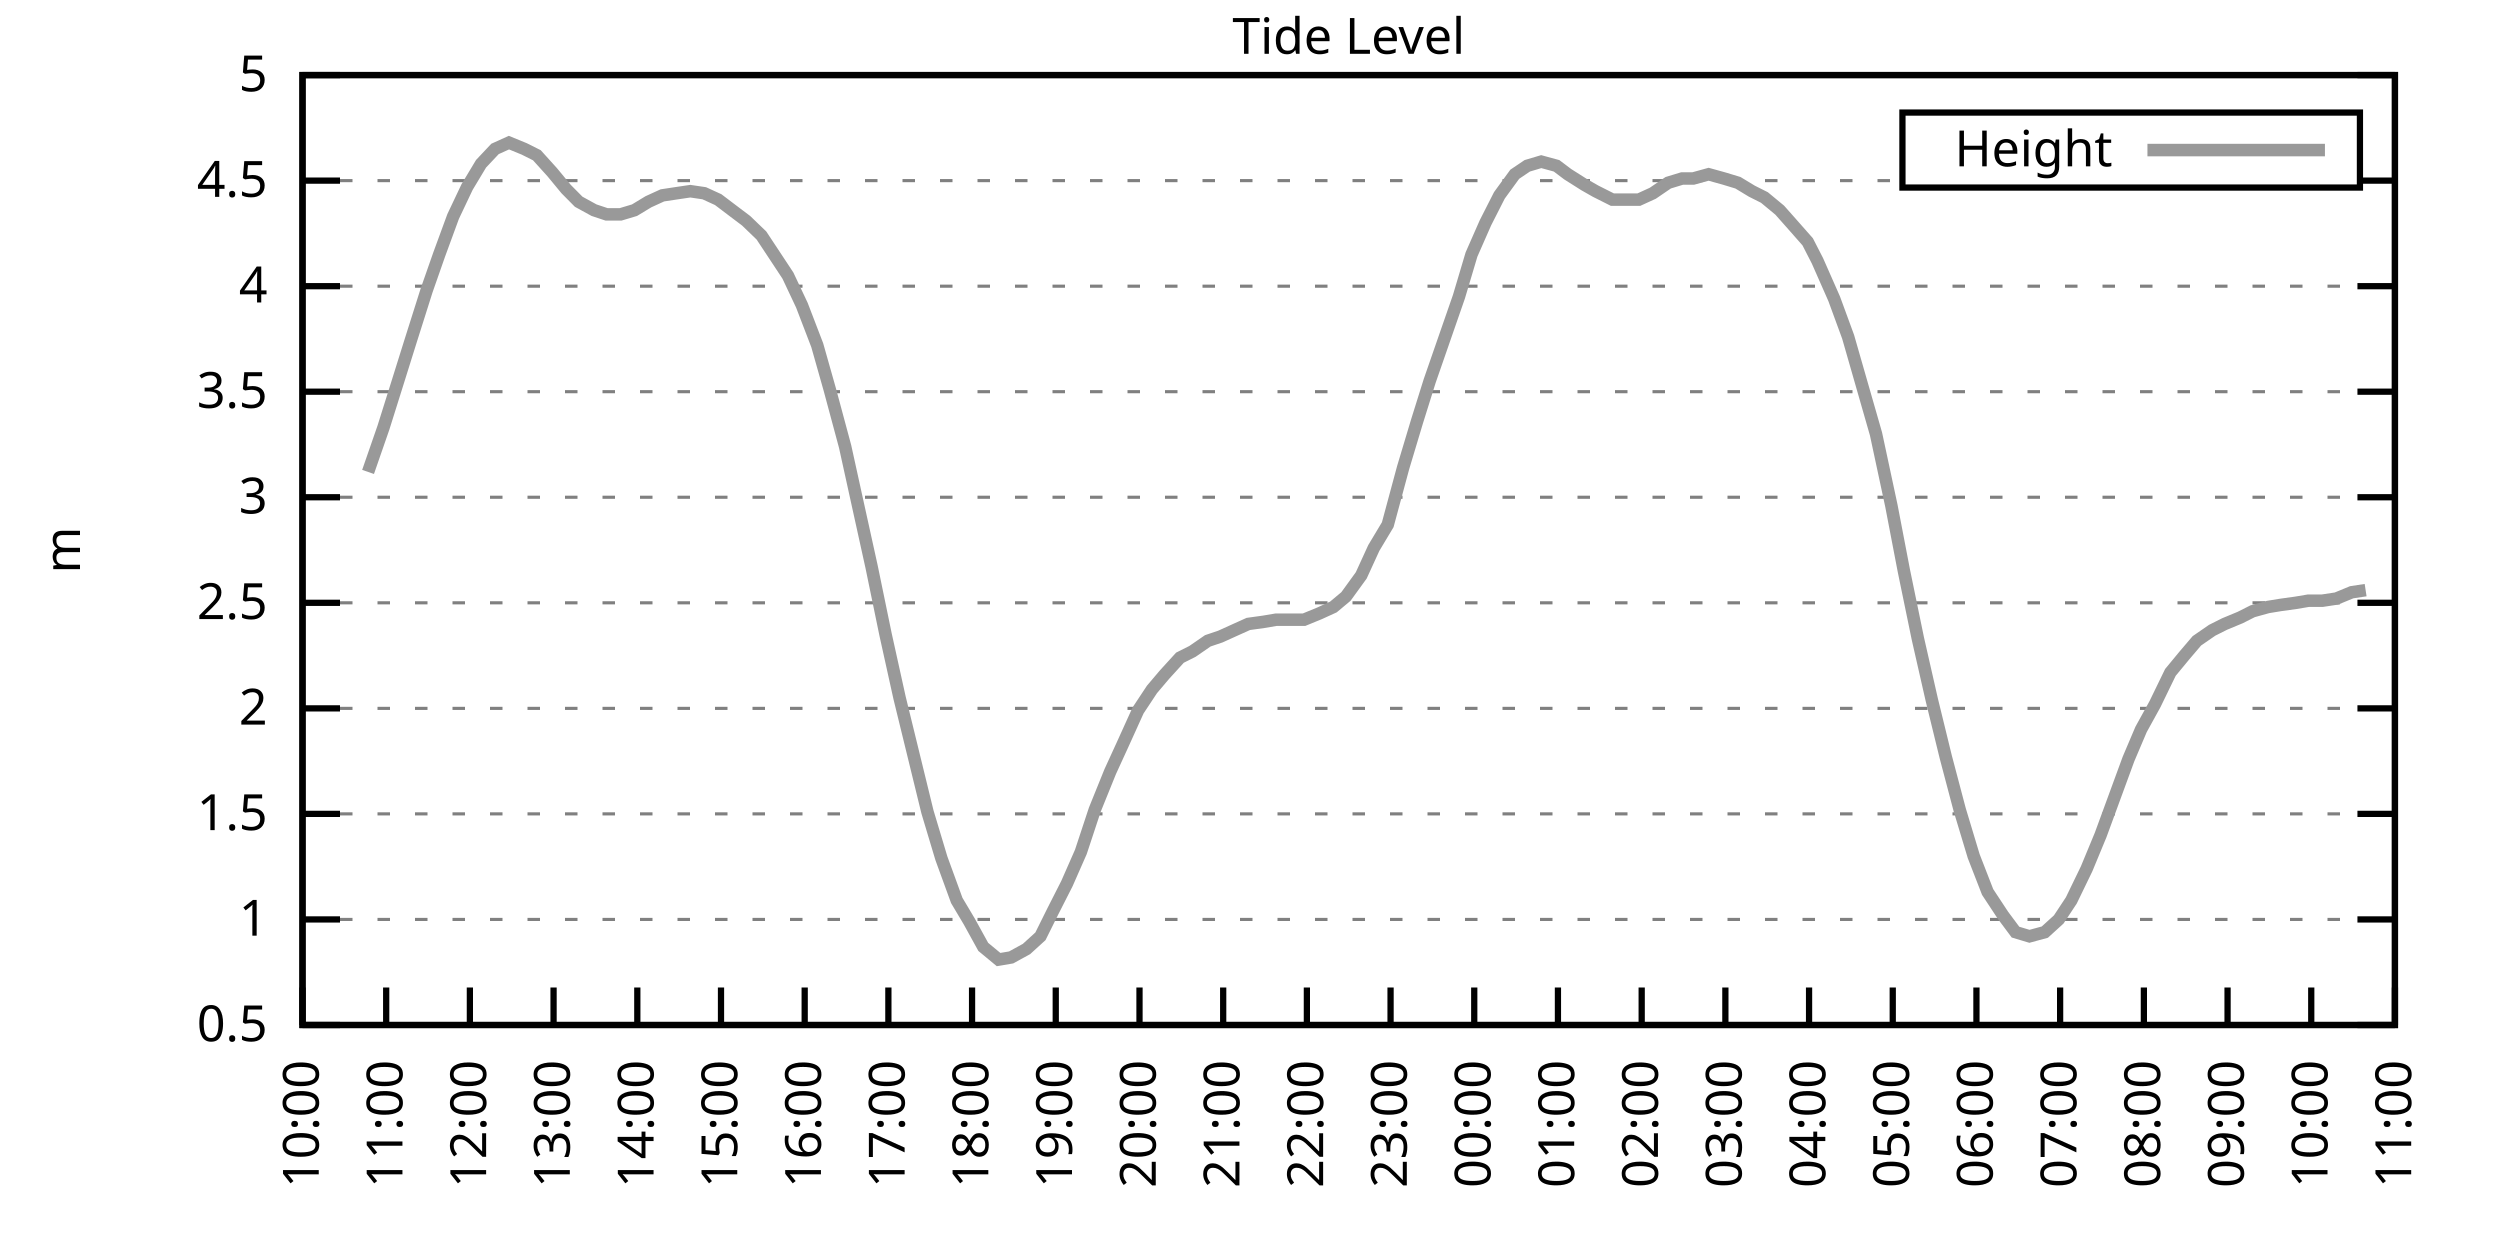
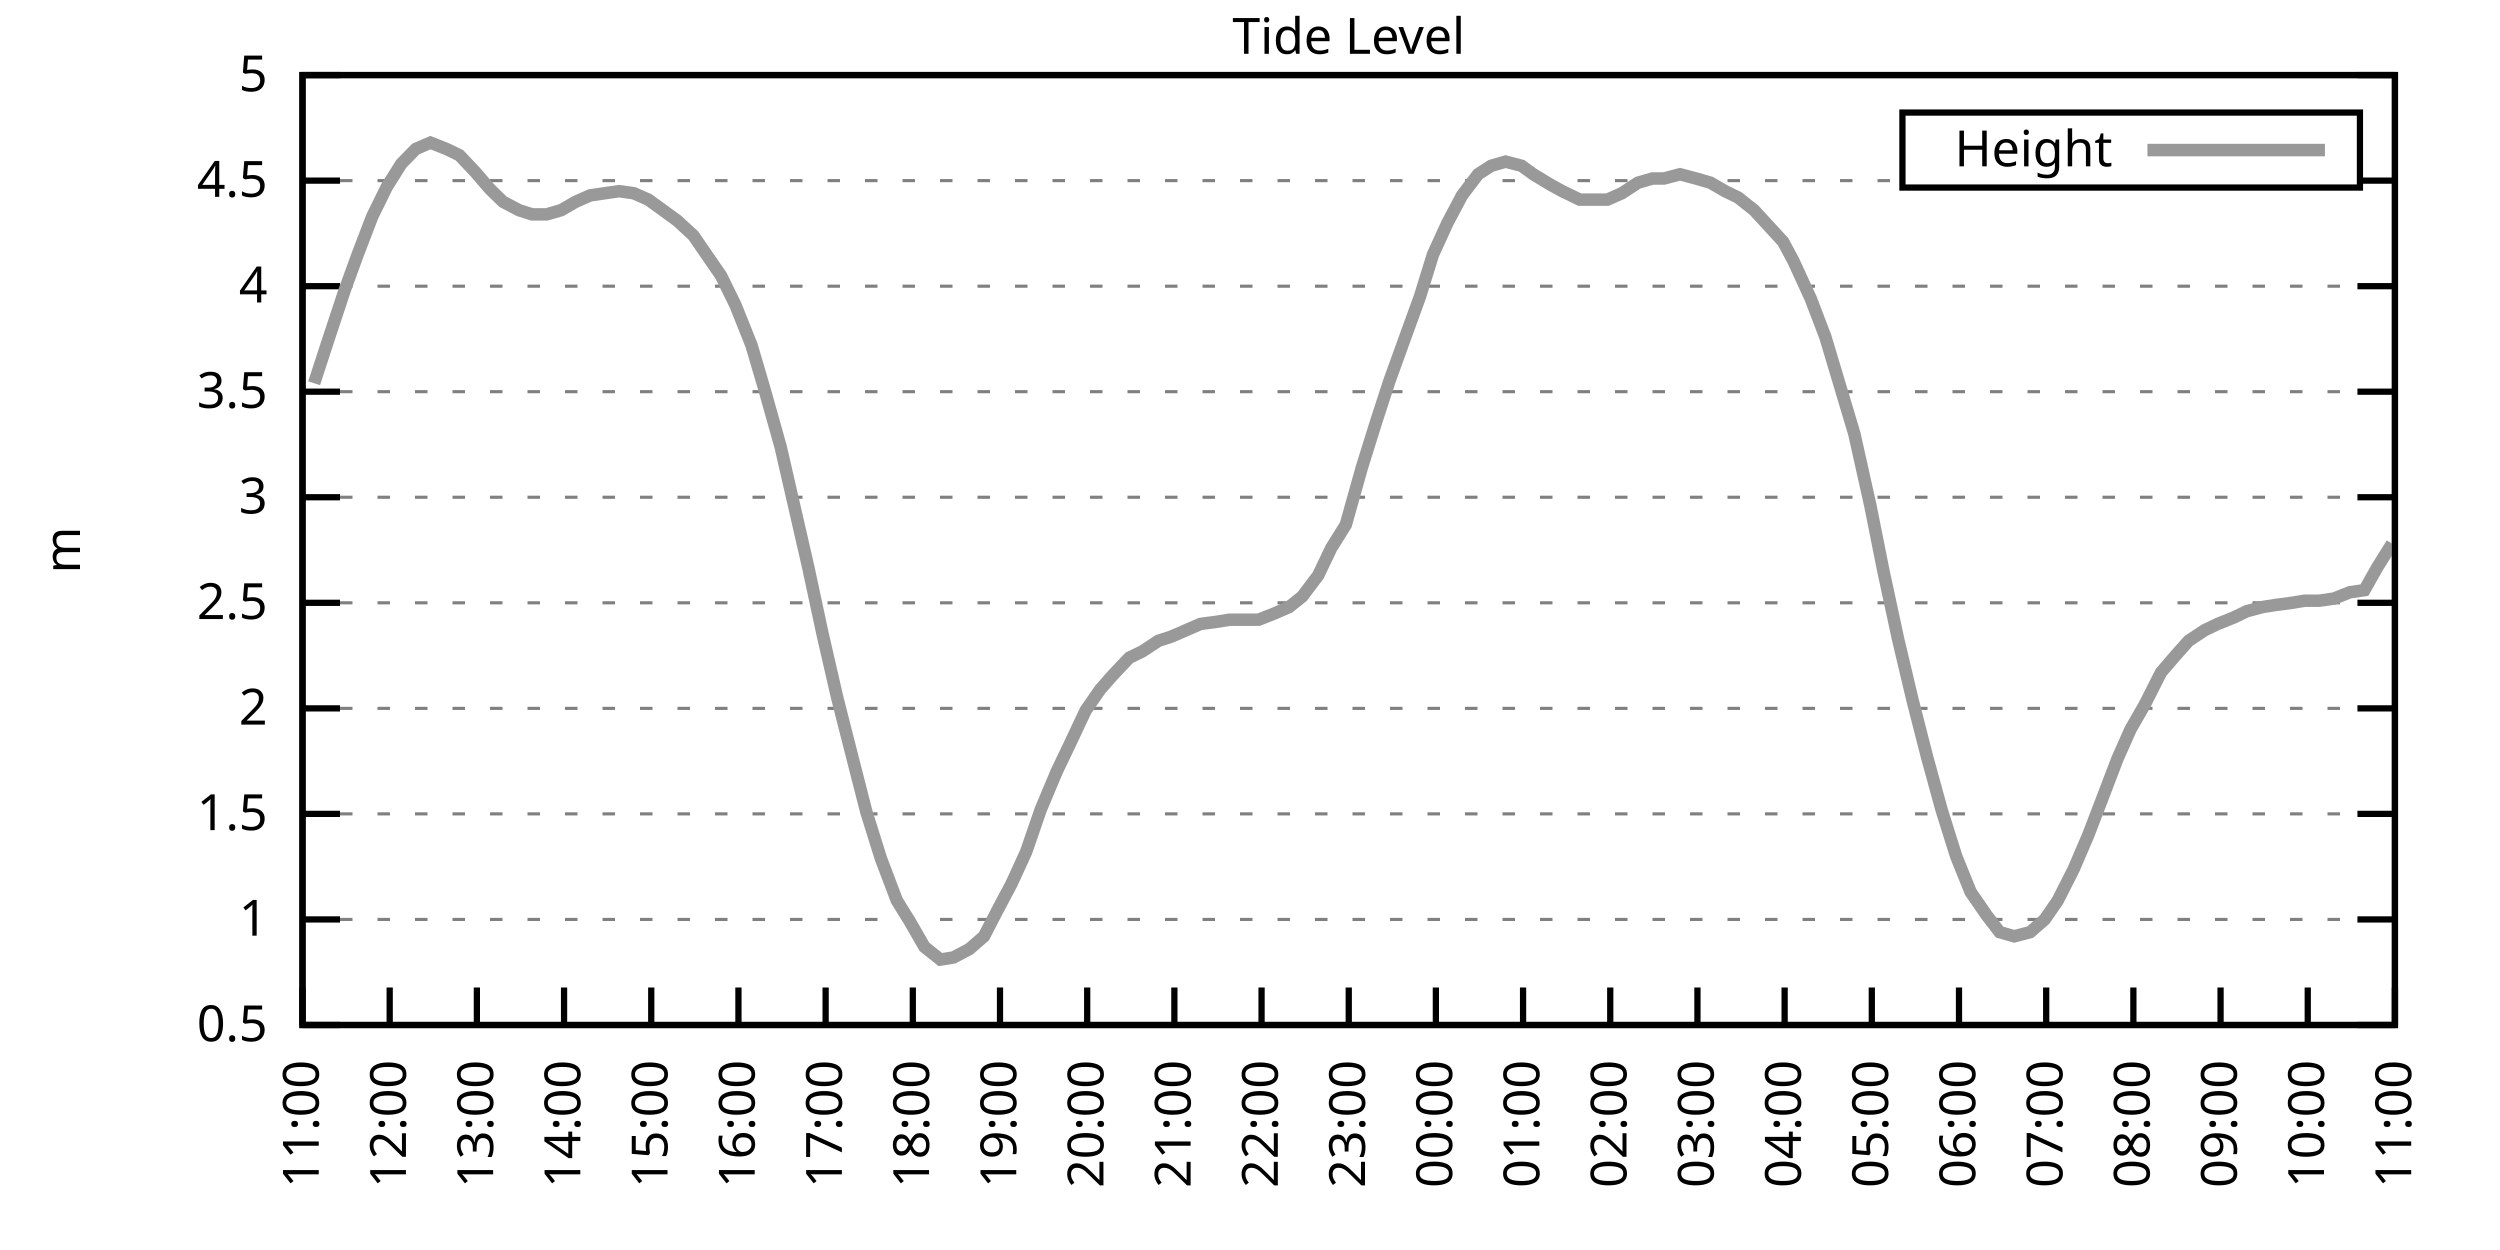
<svg xmlns="http://www.w3.org/2000/svg" xmlns:xlink="http://www.w3.org/1999/xlink" width="400" height="200" viewBox="0 0 400 200">
  <g id="gnuplot_canvas">
    <rect x="0" y="0" width="400" height="200" fill="none" />
    <defs>
      <circle id="gpDot" r="0.5" stroke-width="0.5" stroke="currentColor" />
      <path id="gpPt0" stroke-width="0.333" stroke="currentColor" d="M-1,0 h2 M0,-1 v2" />
      <path id="gpPt1" stroke-width="0.333" stroke="currentColor" d="M-1,-1 L1,1 M1,-1 L-1,1" />
      <path id="gpPt2" stroke-width="0.333" stroke="currentColor" d="M-1,0 L1,0 M0,-1 L0,1 M-1,-1 L1,1 M-1,1 L1,-1" />
      <rect id="gpPt3" stroke-width="0.333" stroke="currentColor" x="-1" y="-1" width="2" height="2" />
      <rect id="gpPt4" stroke-width="0.333" stroke="currentColor" fill="currentColor" x="-1" y="-1" width="2" height="2" />
      <circle id="gpPt5" stroke-width="0.333" stroke="currentColor" cx="0" cy="0" r="1" />
      <use xlink:href="#gpPt5" id="gpPt6" fill="currentColor" stroke="none" />
      <path id="gpPt7" stroke-width="0.333" stroke="currentColor" d="M0,-1.33 L-1.33,0.67 L1.33,0.67 z" />
      <use xlink:href="#gpPt7" id="gpPt8" fill="currentColor" stroke="none" />
      <use xlink:href="#gpPt7" id="gpPt9" stroke="currentColor" transform="rotate(180)" />
      <use xlink:href="#gpPt9" id="gpPt10" fill="currentColor" stroke="none" />
      <use xlink:href="#gpPt3" id="gpPt11" stroke="currentColor" transform="rotate(45)" />
      <use xlink:href="#gpPt11" id="gpPt12" fill="currentColor" stroke="none" />
      <path id="gpPt13" stroke-width="0.333" stroke="currentColor" d="M0,1.330 L1.265,0.411 L0.782,-1.067 L-0.782,-1.076 L-1.265,0.411 z" />
      <use xlink:href="#gpPt13" id="gpPt14" fill="currentColor" stroke="none" />
      <filter id="textbox" filterUnits="objectBoundingBox" x="0" y="0" height="1" width="1">
        <feFlood flood-color="white" flood-opacity="1" result="bgnd" />
        <feComposite in="SourceGraphic" in2="bgnd" operator="atop" />
      </filter>
      <filter id="greybox" filterUnits="objectBoundingBox" x="0" y="0" height="1" width="1">
        <feFlood flood-color="lightgrey" flood-opacity="1" result="grey" />
        <feComposite in="SourceGraphic" in2="grey" operator="atop" />
      </filter>
    </defs>
    <g fill="none" color="white" stroke="currentColor" stroke-width="1.00" stroke-linecap="butt" stroke-linejoin="miter">
</g>
    <g fill="none" color="black" stroke="currentColor" stroke-width="1.00" stroke-linecap="butt" stroke-linejoin="miter">
      <g stroke="none" shape-rendering="crispEdges">
        <polygon fill="rgb(255, 255, 255)" points="48.40,164.00 383.18,164.00 383.18,12.02 48.40,12.02 " />
      </g>
    </g>
    <g fill="none" color="black" stroke="currentColor" stroke-width="1.00" stroke-linecap="butt" stroke-linejoin="miter">
</g>
    <g fill="none" color="black" stroke="black" stroke-width="0.50" stroke-linecap="butt" stroke-linejoin="miter">
</g>
    <g fill="none" color="gray" stroke="currentColor" stroke-width="0.50" stroke-linecap="butt" stroke-linejoin="miter">
      <path stroke="gray" stroke-dasharray="2,4" class="gridline" d="M48.40,164.00 L383.19,164.00  " />
    </g>
    <g fill="none" color="gray" stroke="gray" stroke-width="1.00" stroke-linecap="butt" stroke-linejoin="miter">
</g>
    <g fill="none" color="black" stroke="currentColor" stroke-width="1.00" stroke-linecap="butt" stroke-linejoin="miter">
      <path stroke="black" d="M48.40,164.00 L54.40,164.00 M383.19,164.00 L377.19,164.00  " />
      <g transform="translate(42.80,166.60)" stroke="none" fill="black" font-family="Sans" font-size="8.00" text-anchor="end">
        <text>
          <tspan font-family="Sans"> 0.5</tspan>
        </text>
      </g>
    </g>
    <g fill="none" color="black" stroke="currentColor" stroke-width="1.00" stroke-linecap="butt" stroke-linejoin="miter">
</g>
    <g fill="none" color="black" stroke="black" stroke-width="0.50" stroke-linecap="butt" stroke-linejoin="miter">
</g>
    <g fill="none" color="gray" stroke="currentColor" stroke-width="0.50" stroke-linecap="butt" stroke-linejoin="miter">
      <path stroke="gray" stroke-dasharray="2,4" class="gridline" d="M48.40,147.11 L383.19,147.11  " />
    </g>
    <g fill="none" color="gray" stroke="gray" stroke-width="1.00" stroke-linecap="butt" stroke-linejoin="miter">
</g>
    <g fill="none" color="black" stroke="currentColor" stroke-width="1.00" stroke-linecap="butt" stroke-linejoin="miter">
      <path stroke="black" d="M48.40,147.11 L54.40,147.11 M383.19,147.11 L377.19,147.11  " />
      <g transform="translate(42.80,149.71)" stroke="none" fill="black" font-family="Sans" font-size="8.00" text-anchor="end">
        <text>
          <tspan font-family="Sans"> 1</tspan>
        </text>
      </g>
    </g>
    <g fill="none" color="black" stroke="currentColor" stroke-width="1.00" stroke-linecap="butt" stroke-linejoin="miter">
</g>
    <g fill="none" color="black" stroke="black" stroke-width="0.50" stroke-linecap="butt" stroke-linejoin="miter">
</g>
    <g fill="none" color="gray" stroke="currentColor" stroke-width="0.50" stroke-linecap="butt" stroke-linejoin="miter">
      <path stroke="gray" stroke-dasharray="2,4" class="gridline" d="M48.40,130.22 L383.19,130.22  " />
    </g>
    <g fill="none" color="gray" stroke="gray" stroke-width="1.00" stroke-linecap="butt" stroke-linejoin="miter">
</g>
    <g fill="none" color="black" stroke="currentColor" stroke-width="1.00" stroke-linecap="butt" stroke-linejoin="miter">
      <path stroke="black" d="M48.40,130.22 L54.40,130.22 M383.19,130.22 L377.19,130.22  " />
      <g transform="translate(42.80,132.82)" stroke="none" fill="black" font-family="Sans" font-size="8.00" text-anchor="end">
        <text>
          <tspan font-family="Sans"> 1.5</tspan>
        </text>
      </g>
    </g>
    <g fill="none" color="black" stroke="currentColor" stroke-width="1.00" stroke-linecap="butt" stroke-linejoin="miter">
</g>
    <g fill="none" color="black" stroke="black" stroke-width="0.50" stroke-linecap="butt" stroke-linejoin="miter">
</g>
    <g fill="none" color="gray" stroke="currentColor" stroke-width="0.50" stroke-linecap="butt" stroke-linejoin="miter">
      <path stroke="gray" stroke-dasharray="2,4" class="gridline" d="M48.40,113.34 L383.19,113.34  " />
    </g>
    <g fill="none" color="gray" stroke="gray" stroke-width="1.00" stroke-linecap="butt" stroke-linejoin="miter">
</g>
    <g fill="none" color="black" stroke="currentColor" stroke-width="1.00" stroke-linecap="butt" stroke-linejoin="miter">
      <path stroke="black" d="M48.40,113.34 L54.40,113.34 M383.19,113.34 L377.19,113.34  " />
      <g transform="translate(42.80,115.94)" stroke="none" fill="black" font-family="Sans" font-size="8.00" text-anchor="end">
        <text>
          <tspan font-family="Sans"> 2</tspan>
        </text>
      </g>
    </g>
    <g fill="none" color="black" stroke="currentColor" stroke-width="1.00" stroke-linecap="butt" stroke-linejoin="miter">
</g>
    <g fill="none" color="black" stroke="black" stroke-width="0.50" stroke-linecap="butt" stroke-linejoin="miter">
</g>
    <g fill="none" color="gray" stroke="currentColor" stroke-width="0.50" stroke-linecap="butt" stroke-linejoin="miter">
      <path stroke="gray" stroke-dasharray="2,4" class="gridline" d="M48.40,96.45 L383.19,96.45  " />
    </g>
    <g fill="none" color="gray" stroke="gray" stroke-width="1.00" stroke-linecap="butt" stroke-linejoin="miter">
</g>
    <g fill="none" color="black" stroke="currentColor" stroke-width="1.00" stroke-linecap="butt" stroke-linejoin="miter">
      <path stroke="black" d="M48.40,96.45 L54.40,96.45 M383.19,96.45 L377.19,96.45  " />
      <g transform="translate(42.80,99.05)" stroke="none" fill="black" font-family="Sans" font-size="8.00" text-anchor="end">
        <text>
          <tspan font-family="Sans"> 2.5</tspan>
        </text>
      </g>
    </g>
    <g fill="none" color="black" stroke="currentColor" stroke-width="1.00" stroke-linecap="butt" stroke-linejoin="miter">
</g>
    <g fill="none" color="black" stroke="black" stroke-width="0.50" stroke-linecap="butt" stroke-linejoin="miter">
</g>
    <g fill="none" color="gray" stroke="currentColor" stroke-width="0.50" stroke-linecap="butt" stroke-linejoin="miter">
      <path stroke="gray" stroke-dasharray="2,4" class="gridline" d="M48.40,79.56 L383.19,79.56  " />
    </g>
    <g fill="none" color="gray" stroke="gray" stroke-width="1.00" stroke-linecap="butt" stroke-linejoin="miter">
</g>
    <g fill="none" color="black" stroke="currentColor" stroke-width="1.00" stroke-linecap="butt" stroke-linejoin="miter">
      <path stroke="black" d="M48.40,79.56 L54.40,79.56 M383.19,79.56 L377.19,79.56  " />
      <g transform="translate(42.80,82.16)" stroke="none" fill="black" font-family="Sans" font-size="8.00" text-anchor="end">
        <text>
          <tspan font-family="Sans"> 3</tspan>
        </text>
      </g>
    </g>
    <g fill="none" color="black" stroke="currentColor" stroke-width="1.00" stroke-linecap="butt" stroke-linejoin="miter">
</g>
    <g fill="none" color="black" stroke="black" stroke-width="0.50" stroke-linecap="butt" stroke-linejoin="miter">
</g>
    <g fill="none" color="gray" stroke="currentColor" stroke-width="0.50" stroke-linecap="butt" stroke-linejoin="miter">
      <path stroke="gray" stroke-dasharray="2,4" class="gridline" d="M48.40,62.67 L383.19,62.67  " />
    </g>
    <g fill="none" color="gray" stroke="gray" stroke-width="1.00" stroke-linecap="butt" stroke-linejoin="miter">
</g>
    <g fill="none" color="black" stroke="currentColor" stroke-width="1.00" stroke-linecap="butt" stroke-linejoin="miter">
      <path stroke="black" d="M48.40,62.67 L54.40,62.67 M383.19,62.67 L377.19,62.67  " />
      <g transform="translate(42.80,65.27)" stroke="none" fill="black" font-family="Sans" font-size="8.00" text-anchor="end">
        <text>
          <tspan font-family="Sans"> 3.5</tspan>
        </text>
      </g>
    </g>
    <g fill="none" color="black" stroke="currentColor" stroke-width="1.00" stroke-linecap="butt" stroke-linejoin="miter">
</g>
    <g fill="none" color="black" stroke="black" stroke-width="0.50" stroke-linecap="butt" stroke-linejoin="miter">
</g>
    <g fill="none" color="gray" stroke="currentColor" stroke-width="0.50" stroke-linecap="butt" stroke-linejoin="miter">
      <path stroke="gray" stroke-dasharray="2,4" class="gridline" d="M48.40,45.79 L383.19,45.79  " />
    </g>
    <g fill="none" color="gray" stroke="gray" stroke-width="1.00" stroke-linecap="butt" stroke-linejoin="miter">
</g>
    <g fill="none" color="black" stroke="currentColor" stroke-width="1.00" stroke-linecap="butt" stroke-linejoin="miter">
      <path stroke="black" d="M48.40,45.79 L54.40,45.79 M383.19,45.79 L377.19,45.79  " />
      <g transform="translate(42.80,48.39)" stroke="none" fill="black" font-family="Sans" font-size="8.00" text-anchor="end">
        <text>
          <tspan font-family="Sans"> 4</tspan>
        </text>
      </g>
    </g>
    <g fill="none" color="black" stroke="currentColor" stroke-width="1.00" stroke-linecap="butt" stroke-linejoin="miter">
</g>
    <g fill="none" color="black" stroke="black" stroke-width="0.50" stroke-linecap="butt" stroke-linejoin="miter">
</g>
    <g fill="none" color="gray" stroke="currentColor" stroke-width="0.50" stroke-linecap="butt" stroke-linejoin="miter">
      <path stroke="gray" stroke-dasharray="2,4" class="gridline" d="M48.40,28.90 L304.39,28.90 M377.59,28.90 L383.19,28.90  " />
    </g>
    <g fill="none" color="gray" stroke="gray" stroke-width="1.00" stroke-linecap="butt" stroke-linejoin="miter">
</g>
    <g fill="none" color="black" stroke="currentColor" stroke-width="1.00" stroke-linecap="butt" stroke-linejoin="miter">
      <path stroke="black" d="M48.40,28.90 L54.40,28.90 M383.19,28.90 L377.19,28.90  " />
      <g transform="translate(42.80,31.50)" stroke="none" fill="black" font-family="Sans" font-size="8.00" text-anchor="end">
        <text>
          <tspan font-family="Sans"> 4.5</tspan>
        </text>
      </g>
    </g>
    <g fill="none" color="black" stroke="currentColor" stroke-width="1.00" stroke-linecap="butt" stroke-linejoin="miter">
</g>
    <g fill="none" color="black" stroke="black" stroke-width="0.50" stroke-linecap="butt" stroke-linejoin="miter">
</g>
    <g fill="none" color="gray" stroke="currentColor" stroke-width="0.50" stroke-linecap="butt" stroke-linejoin="miter">
      <path stroke="gray" stroke-dasharray="2,4" class="gridline" d="M48.40,12.01 L383.19,12.01  " />
    </g>
    <g fill="none" color="gray" stroke="gray" stroke-width="1.00" stroke-linecap="butt" stroke-linejoin="miter">
</g>
    <g fill="none" color="black" stroke="currentColor" stroke-width="1.00" stroke-linecap="butt" stroke-linejoin="miter">
      <path stroke="black" d="M48.40,12.01 L54.40,12.01 M383.19,12.01 L377.19,12.01  " />
      <g transform="translate(42.80,14.61)" stroke="none" fill="black" font-family="Sans" font-size="8.00" text-anchor="end">
        <text>
          <tspan font-family="Sans"> 5</tspan>
        </text>
      </g>
    </g>
    <g fill="none" color="black" stroke="currentColor" stroke-width="1.00" stroke-linecap="butt" stroke-linejoin="miter">
      <path stroke="black" d="M48.40,164.00 L48.40,158.00  " />
      <g transform="translate(51.00,169.60) rotate(270.00)" stroke="none" fill="black" font-family="Sans" font-size="8.00" text-anchor="end">
        <text>
-           <tspan font-family="Sans">10:00</tspan>
-         </text>
-       </g>
-     </g>
-     <g fill="none" color="black" stroke="currentColor" stroke-width="1.00" stroke-linecap="butt" stroke-linejoin="miter">
-       <path stroke="black" d="M61.79,164.00 L61.79,158.00  " />
-       <g transform="translate(64.39,169.60) rotate(270.00)" stroke="none" fill="black" font-family="Sans" font-size="8.00" text-anchor="end">
-         <text>
          <tspan font-family="Sans">11:00</tspan>
        </text>
      </g>
    </g>
    <g fill="none" color="black" stroke="currentColor" stroke-width="1.00" stroke-linecap="butt" stroke-linejoin="miter">
-       <path stroke="black" d="M75.18,164.00 L75.18,158.00  " />
-       <g transform="translate(77.78,169.60) rotate(270.00)" stroke="none" fill="black" font-family="Sans" font-size="8.00" text-anchor="end">
+       <path stroke="black" d="M62.35,164.00 L62.35,158.00  " />
+       <g transform="translate(64.95,169.60) rotate(270.00)" stroke="none" fill="black" font-family="Sans" font-size="8.00" text-anchor="end">
        <text>
          <tspan font-family="Sans">12:00</tspan>
        </text>
      </g>
    </g>
    <g fill="none" color="black" stroke="currentColor" stroke-width="1.00" stroke-linecap="butt" stroke-linejoin="miter">
-       <path stroke="black" d="M88.57,164.00 L88.57,158.00  " />
-       <g transform="translate(91.17,169.60) rotate(270.00)" stroke="none" fill="black" font-family="Sans" font-size="8.00" text-anchor="end">
+       <path stroke="black" d="M76.30,164.00 L76.30,158.00  " />
+       <g transform="translate(78.90,169.60) rotate(270.00)" stroke="none" fill="black" font-family="Sans" font-size="8.00" text-anchor="end">
        <text>
          <tspan font-family="Sans">13:00</tspan>
        </text>
      </g>
    </g>
    <g fill="none" color="black" stroke="currentColor" stroke-width="1.00" stroke-linecap="butt" stroke-linejoin="miter">
-       <path stroke="black" d="M101.97,164.00 L101.97,158.00  " />
-       <g transform="translate(104.57,169.60) rotate(270.00)" stroke="none" fill="black" font-family="Sans" font-size="8.00" text-anchor="end">
+       <path stroke="black" d="M90.25,164.00 L90.25,158.00  " />
+       <g transform="translate(92.85,169.60) rotate(270.00)" stroke="none" fill="black" font-family="Sans" font-size="8.00" text-anchor="end">
        <text>
          <tspan font-family="Sans">14:00</tspan>
        </text>
      </g>
    </g>
    <g fill="none" color="black" stroke="currentColor" stroke-width="1.00" stroke-linecap="butt" stroke-linejoin="miter">
-       <path stroke="black" d="M115.36,164.00 L115.36,158.00  " />
-       <g transform="translate(117.96,169.60) rotate(270.00)" stroke="none" fill="black" font-family="Sans" font-size="8.00" text-anchor="end">
+       <path stroke="black" d="M104.20,164.00 L104.20,158.00  " />
+       <g transform="translate(106.80,169.60) rotate(270.00)" stroke="none" fill="black" font-family="Sans" font-size="8.00" text-anchor="end">
        <text>
          <tspan font-family="Sans">15:00</tspan>
        </text>
      </g>
    </g>
    <g fill="none" color="black" stroke="currentColor" stroke-width="1.00" stroke-linecap="butt" stroke-linejoin="miter">
-       <path stroke="black" d="M128.75,164.00 L128.75,158.00  " />
-       <g transform="translate(131.35,169.60) rotate(270.00)" stroke="none" fill="black" font-family="Sans" font-size="8.00" text-anchor="end">
+       <path stroke="black" d="M118.15,164.00 L118.15,158.00  " />
+       <g transform="translate(120.75,169.60) rotate(270.00)" stroke="none" fill="black" font-family="Sans" font-size="8.00" text-anchor="end">
        <text>
          <tspan font-family="Sans">16:00</tspan>
        </text>
      </g>
    </g>
    <g fill="none" color="black" stroke="currentColor" stroke-width="1.00" stroke-linecap="butt" stroke-linejoin="miter">
-       <path stroke="black" d="M142.14,164.00 L142.14,158.00  " />
-       <g transform="translate(144.74,169.60) rotate(270.00)" stroke="none" fill="black" font-family="Sans" font-size="8.00" text-anchor="end">
+       <path stroke="black" d="M132.10,164.00 L132.10,158.00  " />
+       <g transform="translate(134.70,169.60) rotate(270.00)" stroke="none" fill="black" font-family="Sans" font-size="8.00" text-anchor="end">
        <text>
          <tspan font-family="Sans">17:00</tspan>
        </text>
      </g>
    </g>
    <g fill="none" color="black" stroke="currentColor" stroke-width="1.00" stroke-linecap="butt" stroke-linejoin="miter">
-       <path stroke="black" d="M155.53,164.00 L155.53,158.00  " />
-       <g transform="translate(158.13,169.60) rotate(270.00)" stroke="none" fill="black" font-family="Sans" font-size="8.00" text-anchor="end">
+       <path stroke="black" d="M146.05,164.00 L146.05,158.00  " />
+       <g transform="translate(148.65,169.60) rotate(270.00)" stroke="none" fill="black" font-family="Sans" font-size="8.00" text-anchor="end">
        <text>
          <tspan font-family="Sans">18:00</tspan>
        </text>
      </g>
    </g>
    <g fill="none" color="black" stroke="currentColor" stroke-width="1.00" stroke-linecap="butt" stroke-linejoin="miter">
-       <path stroke="black" d="M168.92,164.00 L168.92,158.00  " />
-       <g transform="translate(171.52,169.60) rotate(270.00)" stroke="none" fill="black" font-family="Sans" font-size="8.00" text-anchor="end">
+       <path stroke="black" d="M160.00,164.00 L160.00,158.00  " />
+       <g transform="translate(162.60,169.60) rotate(270.00)" stroke="none" fill="black" font-family="Sans" font-size="8.00" text-anchor="end">
        <text>
          <tspan font-family="Sans">19:00</tspan>
        </text>
      </g>
    </g>
    <g fill="none" color="black" stroke="currentColor" stroke-width="1.00" stroke-linecap="butt" stroke-linejoin="miter">
-       <path stroke="black" d="M182.32,164.00 L182.32,158.00  " />
-       <g transform="translate(184.92,169.60) rotate(270.00)" stroke="none" fill="black" font-family="Sans" font-size="8.00" text-anchor="end">
+       <path stroke="black" d="M173.95,164.00 L173.95,158.00  " />
+       <g transform="translate(176.55,169.60) rotate(270.00)" stroke="none" fill="black" font-family="Sans" font-size="8.00" text-anchor="end">
        <text>
          <tspan font-family="Sans">20:00</tspan>
        </text>
      </g>
    </g>
    <g fill="none" color="black" stroke="currentColor" stroke-width="1.00" stroke-linecap="butt" stroke-linejoin="miter">
-       <path stroke="black" d="M195.71,164.00 L195.71,158.00  " />
-       <g transform="translate(198.31,169.60) rotate(270.00)" stroke="none" fill="black" font-family="Sans" font-size="8.00" text-anchor="end">
+       <path stroke="black" d="M187.90,164.00 L187.90,158.00  " />
+       <g transform="translate(190.50,169.60) rotate(270.00)" stroke="none" fill="black" font-family="Sans" font-size="8.00" text-anchor="end">
        <text>
          <tspan font-family="Sans">21:00</tspan>
        </text>
      </g>
    </g>
    <g fill="none" color="black" stroke="currentColor" stroke-width="1.00" stroke-linecap="butt" stroke-linejoin="miter">
-       <path stroke="black" d="M209.10,164.00 L209.10,158.00  " />
-       <g transform="translate(211.70,169.60) rotate(270.00)" stroke="none" fill="black" font-family="Sans" font-size="8.00" text-anchor="end">
+       <path stroke="black" d="M201.85,164.00 L201.85,158.00  " />
+       <g transform="translate(204.45,169.60) rotate(270.00)" stroke="none" fill="black" font-family="Sans" font-size="8.00" text-anchor="end">
        <text>
          <tspan font-family="Sans">22:00</tspan>
        </text>
      </g>
    </g>
    <g fill="none" color="black" stroke="currentColor" stroke-width="1.00" stroke-linecap="butt" stroke-linejoin="miter">
-       <path stroke="black" d="M222.49,164.00 L222.49,158.00  " />
-       <g transform="translate(225.09,169.60) rotate(270.00)" stroke="none" fill="black" font-family="Sans" font-size="8.00" text-anchor="end">
+       <path stroke="black" d="M215.80,164.00 L215.80,158.00  " />
+       <g transform="translate(218.40,169.60) rotate(270.00)" stroke="none" fill="black" font-family="Sans" font-size="8.00" text-anchor="end">
        <text>
          <tspan font-family="Sans">23:00</tspan>
        </text>
      </g>
    </g>
    <g fill="none" color="black" stroke="currentColor" stroke-width="1.00" stroke-linecap="butt" stroke-linejoin="miter">
-       <path stroke="black" d="M235.88,164.00 L235.88,158.00  " />
-       <g transform="translate(238.48,169.60) rotate(270.00)" stroke="none" fill="black" font-family="Sans" font-size="8.00" text-anchor="end">
+       <path stroke="black" d="M229.74,164.00 L229.74,158.00  " />
+       <g transform="translate(232.34,169.60) rotate(270.00)" stroke="none" fill="black" font-family="Sans" font-size="8.00" text-anchor="end">
        <text>
          <tspan font-family="Sans">00:00</tspan>
        </text>
      </g>
    </g>
    <g fill="none" color="black" stroke="currentColor" stroke-width="1.00" stroke-linecap="butt" stroke-linejoin="miter">
-       <path stroke="black" d="M249.27,164.00 L249.27,158.00  " />
-       <g transform="translate(251.87,169.60) rotate(270.00)" stroke="none" fill="black" font-family="Sans" font-size="8.00" text-anchor="end">
+       <path stroke="black" d="M243.69,164.00 L243.69,158.00  " />
+       <g transform="translate(246.29,169.60) rotate(270.00)" stroke="none" fill="black" font-family="Sans" font-size="8.00" text-anchor="end">
        <text>
          <tspan font-family="Sans">01:00</tspan>
        </text>
      </g>
    </g>
    <g fill="none" color="black" stroke="currentColor" stroke-width="1.00" stroke-linecap="butt" stroke-linejoin="miter">
-       <path stroke="black" d="M262.67,164.00 L262.67,158.00  " />
-       <g transform="translate(265.27,169.60) rotate(270.00)" stroke="none" fill="black" font-family="Sans" font-size="8.00" text-anchor="end">
+       <path stroke="black" d="M257.64,164.00 L257.64,158.00  " />
+       <g transform="translate(260.24,169.60) rotate(270.00)" stroke="none" fill="black" font-family="Sans" font-size="8.00" text-anchor="end">
        <text>
          <tspan font-family="Sans">02:00</tspan>
        </text>
      </g>
    </g>
    <g fill="none" color="black" stroke="currentColor" stroke-width="1.00" stroke-linecap="butt" stroke-linejoin="miter">
-       <path stroke="black" d="M276.06,164.00 L276.06,158.00  " />
-       <g transform="translate(278.66,169.60) rotate(270.00)" stroke="none" fill="black" font-family="Sans" font-size="8.00" text-anchor="end">
+       <path stroke="black" d="M271.59,164.00 L271.59,158.00  " />
+       <g transform="translate(274.19,169.60) rotate(270.00)" stroke="none" fill="black" font-family="Sans" font-size="8.00" text-anchor="end">
        <text>
          <tspan font-family="Sans">03:00</tspan>
        </text>
      </g>
    </g>
    <g fill="none" color="black" stroke="currentColor" stroke-width="1.00" stroke-linecap="butt" stroke-linejoin="miter">
-       <path stroke="black" d="M289.45,164.00 L289.45,158.00  " />
-       <g transform="translate(292.05,169.60) rotate(270.00)" stroke="none" fill="black" font-family="Sans" font-size="8.00" text-anchor="end">
+       <path stroke="black" d="M285.54,164.00 L285.54,158.00  " />
+       <g transform="translate(288.14,169.60) rotate(270.00)" stroke="none" fill="black" font-family="Sans" font-size="8.00" text-anchor="end">
        <text>
          <tspan font-family="Sans">04:00</tspan>
        </text>
      </g>
    </g>
    <g fill="none" color="black" stroke="currentColor" stroke-width="1.00" stroke-linecap="butt" stroke-linejoin="miter">
-       <path stroke="black" d="M302.84,164.00 L302.84,158.00  " />
-       <g transform="translate(305.44,169.60) rotate(270.00)" stroke="none" fill="black" font-family="Sans" font-size="8.00" text-anchor="end">
+       <path stroke="black" d="M299.49,164.00 L299.49,158.00  " />
+       <g transform="translate(302.09,169.60) rotate(270.00)" stroke="none" fill="black" font-family="Sans" font-size="8.00" text-anchor="end">
        <text>
          <tspan font-family="Sans">05:00</tspan>
        </text>
      </g>
    </g>
    <g fill="none" color="black" stroke="currentColor" stroke-width="1.00" stroke-linecap="butt" stroke-linejoin="miter">
-       <path stroke="black" d="M316.23,164.00 L316.23,158.00  " />
-       <g transform="translate(318.83,169.60) rotate(270.00)" stroke="none" fill="black" font-family="Sans" font-size="8.00" text-anchor="end">
+       <path stroke="black" d="M313.44,164.00 L313.44,158.00  " />
+       <g transform="translate(316.04,169.60) rotate(270.00)" stroke="none" fill="black" font-family="Sans" font-size="8.00" text-anchor="end">
        <text>
          <tspan font-family="Sans">06:00</tspan>
        </text>
      </g>
    </g>
    <g fill="none" color="black" stroke="currentColor" stroke-width="1.00" stroke-linecap="butt" stroke-linejoin="miter">
-       <path stroke="black" d="M329.62,164.00 L329.62,158.00  " />
-       <g transform="translate(332.22,169.60) rotate(270.00)" stroke="none" fill="black" font-family="Sans" font-size="8.00" text-anchor="end">
+       <path stroke="black" d="M327.39,164.00 L327.39,158.00  " />
+       <g transform="translate(329.99,169.60) rotate(270.00)" stroke="none" fill="black" font-family="Sans" font-size="8.00" text-anchor="end">
        <text>
          <tspan font-family="Sans">07:00</tspan>
        </text>
      </g>
    </g>
    <g fill="none" color="black" stroke="currentColor" stroke-width="1.00" stroke-linecap="butt" stroke-linejoin="miter">
-       <path stroke="black" d="M343.02,164.00 L343.02,158.00  " />
-       <g transform="translate(345.62,169.60) rotate(270.00)" stroke="none" fill="black" font-family="Sans" font-size="8.00" text-anchor="end">
+       <path stroke="black" d="M341.34,164.00 L341.34,158.00  " />
+       <g transform="translate(343.94,169.60) rotate(270.00)" stroke="none" fill="black" font-family="Sans" font-size="8.00" text-anchor="end">
        <text>
          <tspan font-family="Sans">08:00</tspan>
        </text>
      </g>
    </g>
    <g fill="none" color="black" stroke="currentColor" stroke-width="1.00" stroke-linecap="butt" stroke-linejoin="miter">
-       <path stroke="black" d="M356.41,164.00 L356.41,158.00  " />
-       <g transform="translate(359.01,169.60) rotate(270.00)" stroke="none" fill="black" font-family="Sans" font-size="8.00" text-anchor="end">
+       <path stroke="black" d="M355.29,164.00 L355.29,158.00  " />
+       <g transform="translate(357.89,169.60) rotate(270.00)" stroke="none" fill="black" font-family="Sans" font-size="8.00" text-anchor="end">
        <text>
          <tspan font-family="Sans">09:00</tspan>
        </text>
      </g>
    </g>
    <g fill="none" color="black" stroke="currentColor" stroke-width="1.00" stroke-linecap="butt" stroke-linejoin="miter">
-       <path stroke="black" d="M369.80,164.00 L369.80,158.00  " />
-       <g transform="translate(372.40,169.60) rotate(270.00)" stroke="none" fill="black" font-family="Sans" font-size="8.00" text-anchor="end">
+       <path stroke="black" d="M369.24,164.00 L369.24,158.00  " />
+       <g transform="translate(371.84,169.60) rotate(270.00)" stroke="none" fill="black" font-family="Sans" font-size="8.00" text-anchor="end">
        <text>
          <tspan font-family="Sans">10:00</tspan>
        </text>
      </g>
    </g>
    <g fill="none" color="black" stroke="currentColor" stroke-width="1.00" stroke-linecap="butt" stroke-linejoin="miter">
      <path stroke="black" d="M383.19,164.00 L383.19,158.00  " />
      <g transform="translate(385.79,169.60) rotate(270.00)" stroke="none" fill="black" font-family="Sans" font-size="8.00" text-anchor="end">
        <text>
          <tspan font-family="Sans">11:00</tspan>
        </text>
      </g>
    </g>
    <g fill="none" color="black" stroke="currentColor" stroke-width="1.00" stroke-linecap="butt" stroke-linejoin="miter">
</g>
    <g fill="none" color="black" stroke="currentColor" stroke-width="1.00" stroke-linecap="butt" stroke-linejoin="miter">
      <path stroke="black" d="M48.40,12.01 L48.40,164.00 L383.19,164.00 L383.19,12.01 L48.40,12.01 Z  " />
    </g>
    <g fill="none" color="black" stroke="currentColor" stroke-width="1.00" stroke-linecap="butt" stroke-linejoin="miter">
</g>
    <g fill="none" color="black" stroke="currentColor" stroke-width="1.00" stroke-linecap="butt" stroke-linejoin="miter">
      <path stroke="black" d="M304.39,30.01 L304.39,18.01 L377.59,18.01 L377.59,30.01 L304.39,30.01 Z  " />
    </g>
    <g id="Tide_level_plot_1">
      <g fill="none" color="white" stroke="black" stroke-width="2.00" stroke-linecap="butt" stroke-linejoin="miter">
</g>
      <g fill="none" color="black" stroke="currentColor" stroke-width="2.00" stroke-linecap="butt" stroke-linejoin="miter">
        <g transform="translate(337.99,26.61)" stroke="none" fill="black" font-family="Sans" font-size="8.00" text-anchor="end">
          <text>
            <tspan font-family="Sans">Height</tspan>
          </text>
        </g>
      </g>
      <g fill="none" color="black" stroke="currentColor" stroke-width="2.00" stroke-linecap="butt" stroke-linejoin="miter">
-         <path stroke="rgb(153, 153, 153)" d="M343.59,24.01 L371.99,24.01 M58.89,75.51 L61.35,68.42 L63.58,61.32 L65.59,54.90 L68.26,46.46 L70.27,40.72   L72.50,34.64 L74.74,29.91 L76.97,26.20 L79.20,23.83 L81.43,22.82 L83.89,23.83 L85.90,24.84 L88.35,27.55   L90.58,30.25 L92.59,32.28 L95.05,33.63 L97.06,34.30 L99.29,34.30 L101.52,33.63 L103.75,32.28 L105.98,31.26   L108.22,30.92 L110.45,30.59 L112.68,30.92 L114.91,31.94 L117.14,33.63 L119.38,35.32 L121.83,37.68 L123.84,40.72   L126.07,44.10 L128.30,48.83 L130.76,55.24 L132.77,62.34 L135.22,71.45 L137.45,81.59 L139.46,90.71 L141.69,101.52   L143.93,111.65 L146.16,120.77 L148.39,129.89 L150.62,137.32 L153.08,144.07 L155.09,147.45 L157.32,151.50 L159.77,153.53   L161.78,153.19 L164.24,151.84 L166.47,149.81 L168.48,145.76 L170.71,141.37 L172.94,136.30 L175.17,129.55 L177.63,123.47   L179.64,119.08 L182.09,113.67 L184.32,110.30 L186.33,107.93 L188.79,105.23 L190.80,104.22 L193.25,102.53 L195.26,101.85   L197.49,100.84 L199.73,99.83 L202.18,99.49 L204.19,99.15 L206.42,99.15 L208.65,99.15 L211.11,98.14 L213.34,97.12   L215.35,95.44 L217.80,92.06 L219.81,87.67 L222.04,83.95 L224.50,74.83 L226.73,67.40 L228.74,60.98 L231.20,53.89   L233.43,47.47 L235.44,40.72 L237.67,35.65 L239.90,31.26 L242.36,27.88 L244.36,26.53 L246.60,25.86 L249.05,26.53   L250.84,27.88 L253.51,29.57 L255.30,30.59 L257.98,31.94 L259.99,31.94 L262.22,31.94 L264.45,30.92 L266.91,29.24   L269.14,28.56 L270.92,28.56 L273.38,27.88 L275.83,28.56 L278.07,29.24 L280.30,30.59 L282.31,31.60 L284.76,33.63   L286.55,35.65 L289.23,38.69 L290.79,41.73 L293.47,47.81 L295.70,53.89 L297.93,61.66 L300.16,69.43 L302.62,80.91   L304.63,91.38 L306.86,102.19 L309.09,111.99 L311.32,121.11 L313.55,129.55 L315.79,136.98 L318.02,142.72 L320.47,146.44   L322.48,149.14 L324.71,149.81 L327.17,149.14 L329.40,147.11 L331.41,144.07 L333.86,139.01 L336.10,133.60 L338.33,127.52   L340.56,121.44 L342.57,116.71 L344.80,112.66 L347.26,107.59 L349.49,104.89 L351.50,102.53 L353.95,100.84 L355.96,99.83   L358.42,98.81 L360.42,97.80 L362.88,97.12 L364.89,96.79 L367.34,96.45 L369.35,96.11 L371.58,96.11 L373.82,95.77   L376.27,94.76 L378.50,94.42  " />
+         <path stroke="rgb(153, 153, 153)" d="M343.59,24.01 L371.99,24.01 M50.26,61.32 L52.35,54.90 L55.14,46.46 L57.23,40.72 L59.56,34.64 L61.88,29.91   L64.21,26.20 L66.53,23.83 L68.86,22.82 L71.42,23.83 L73.51,24.84 L76.07,27.55 L78.39,30.25 L80.48,32.28   L83.04,33.63 L85.13,34.30 L87.46,34.30 L89.78,33.63 L92.11,32.28 L94.43,31.26 L96.76,30.92 L99.08,30.59   L101.41,30.92 L103.73,31.94 L106.06,33.63 L108.38,35.32 L110.94,37.68 L113.03,40.72 L115.36,44.10 L117.68,48.83   L120.24,55.24 L122.33,62.34 L124.89,71.45 L127.22,81.59 L129.31,90.71 L131.63,101.52 L133.96,111.65 L136.28,120.77   L138.61,129.89 L140.93,137.32 L143.49,144.07 L145.58,147.45 L147.91,151.50 L150.46,153.53 L152.56,153.19 L155.11,151.84   L157.44,149.81 L159.53,145.76 L161.86,141.37 L164.18,136.30 L166.51,129.55 L169.06,123.47 L171.16,119.08 L173.71,113.67   L176.04,110.30 L178.13,107.93 L180.69,105.23 L182.78,104.22 L185.34,102.53 L187.43,101.85 L189.76,100.84 L192.08,99.83   L194.64,99.49 L196.73,99.15 L199.06,99.15 L201.38,99.15 L203.94,98.14 L206.26,97.12 L208.36,95.44 L210.91,92.06   L213.01,87.67 L215.33,83.95 L217.89,74.83 L220.21,67.40 L222.30,60.98 L224.86,53.89 L227.19,47.47 L229.28,40.72   L231.60,35.65 L233.93,31.26 L236.49,27.88 L238.58,26.53 L240.90,25.86 L243.46,26.53 L245.32,27.88 L248.11,29.57   L249.97,30.59 L252.76,31.94 L254.85,31.94 L257.18,31.94 L259.50,30.92 L262.06,29.24 L264.39,28.56 L266.25,28.56   L268.80,27.88 L271.36,28.56 L273.69,29.24 L276.01,30.59 L278.10,31.60 L280.66,33.63 L282.52,35.65 L285.31,38.69   L286.94,41.73 L289.73,47.81 L292.05,53.89 L294.38,61.66 L296.70,69.43 L299.26,80.91 L301.35,91.38 L303.68,102.19   L306.00,111.99 L308.33,121.11 L310.65,129.55 L312.98,136.98 L315.30,142.72 L317.86,146.44 L319.95,149.14 L322.28,149.81   L324.83,149.14 L327.16,147.11 L329.25,144.07 L331.81,139.01 L334.13,133.60 L336.46,127.52 L338.78,121.44 L340.88,116.71   L343.20,112.66 L345.76,107.59 L348.08,104.89 L350.18,102.53 L352.73,100.84 L354.83,99.83 L357.38,98.81 L359.48,97.80   L362.03,97.12 L364.13,96.79 L366.68,96.45 L368.78,96.11 L371.10,96.11 L373.43,95.77 L375.98,94.76 L378.31,94.42   L380.40,90.71 L382.73,86.99  " />
      </g>
    </g>
    <g fill="none" color="black" stroke="currentColor" stroke-width="2.00" stroke-linecap="butt" stroke-linejoin="miter">
</g>
    <g fill="none" color="black" stroke="black" stroke-width="1.00" stroke-linecap="butt" stroke-linejoin="miter">
</g>
    <g fill="none" color="black" stroke="currentColor" stroke-width="1.00" stroke-linecap="butt" stroke-linejoin="miter">
      <path stroke="black" d="M48.40,12.01 L48.40,164.00 L383.19,164.00 L383.19,12.01 L48.40,12.01 Z  " />
      <g transform="translate(12.80,88.01) rotate(270.00)" stroke="none" fill="black" font-family="Sans" font-size="8.00" text-anchor="middle">
        <text>
          <tspan font-family="Sans">m</tspan>
        </text>
      </g>
    </g>
    <g fill="none" color="black" stroke="currentColor" stroke-width="1.00" stroke-linecap="butt" stroke-linejoin="miter">
</g>
    <g fill="none" color="black" stroke="currentColor" stroke-width="1.00" stroke-linecap="butt" stroke-linejoin="miter">
      <g transform="translate(215.79,8.61)" stroke="none" fill="black" font-family="Sans" font-size="8.00" text-anchor="middle">
        <text>
          <tspan font-family="Sans">Tide Level</tspan>
        </text>
      </g>
    </g>
    <g fill="none" color="black" stroke="currentColor" stroke-width="1.00" stroke-linecap="butt" stroke-linejoin="miter">
</g>
  </g>
</svg>
